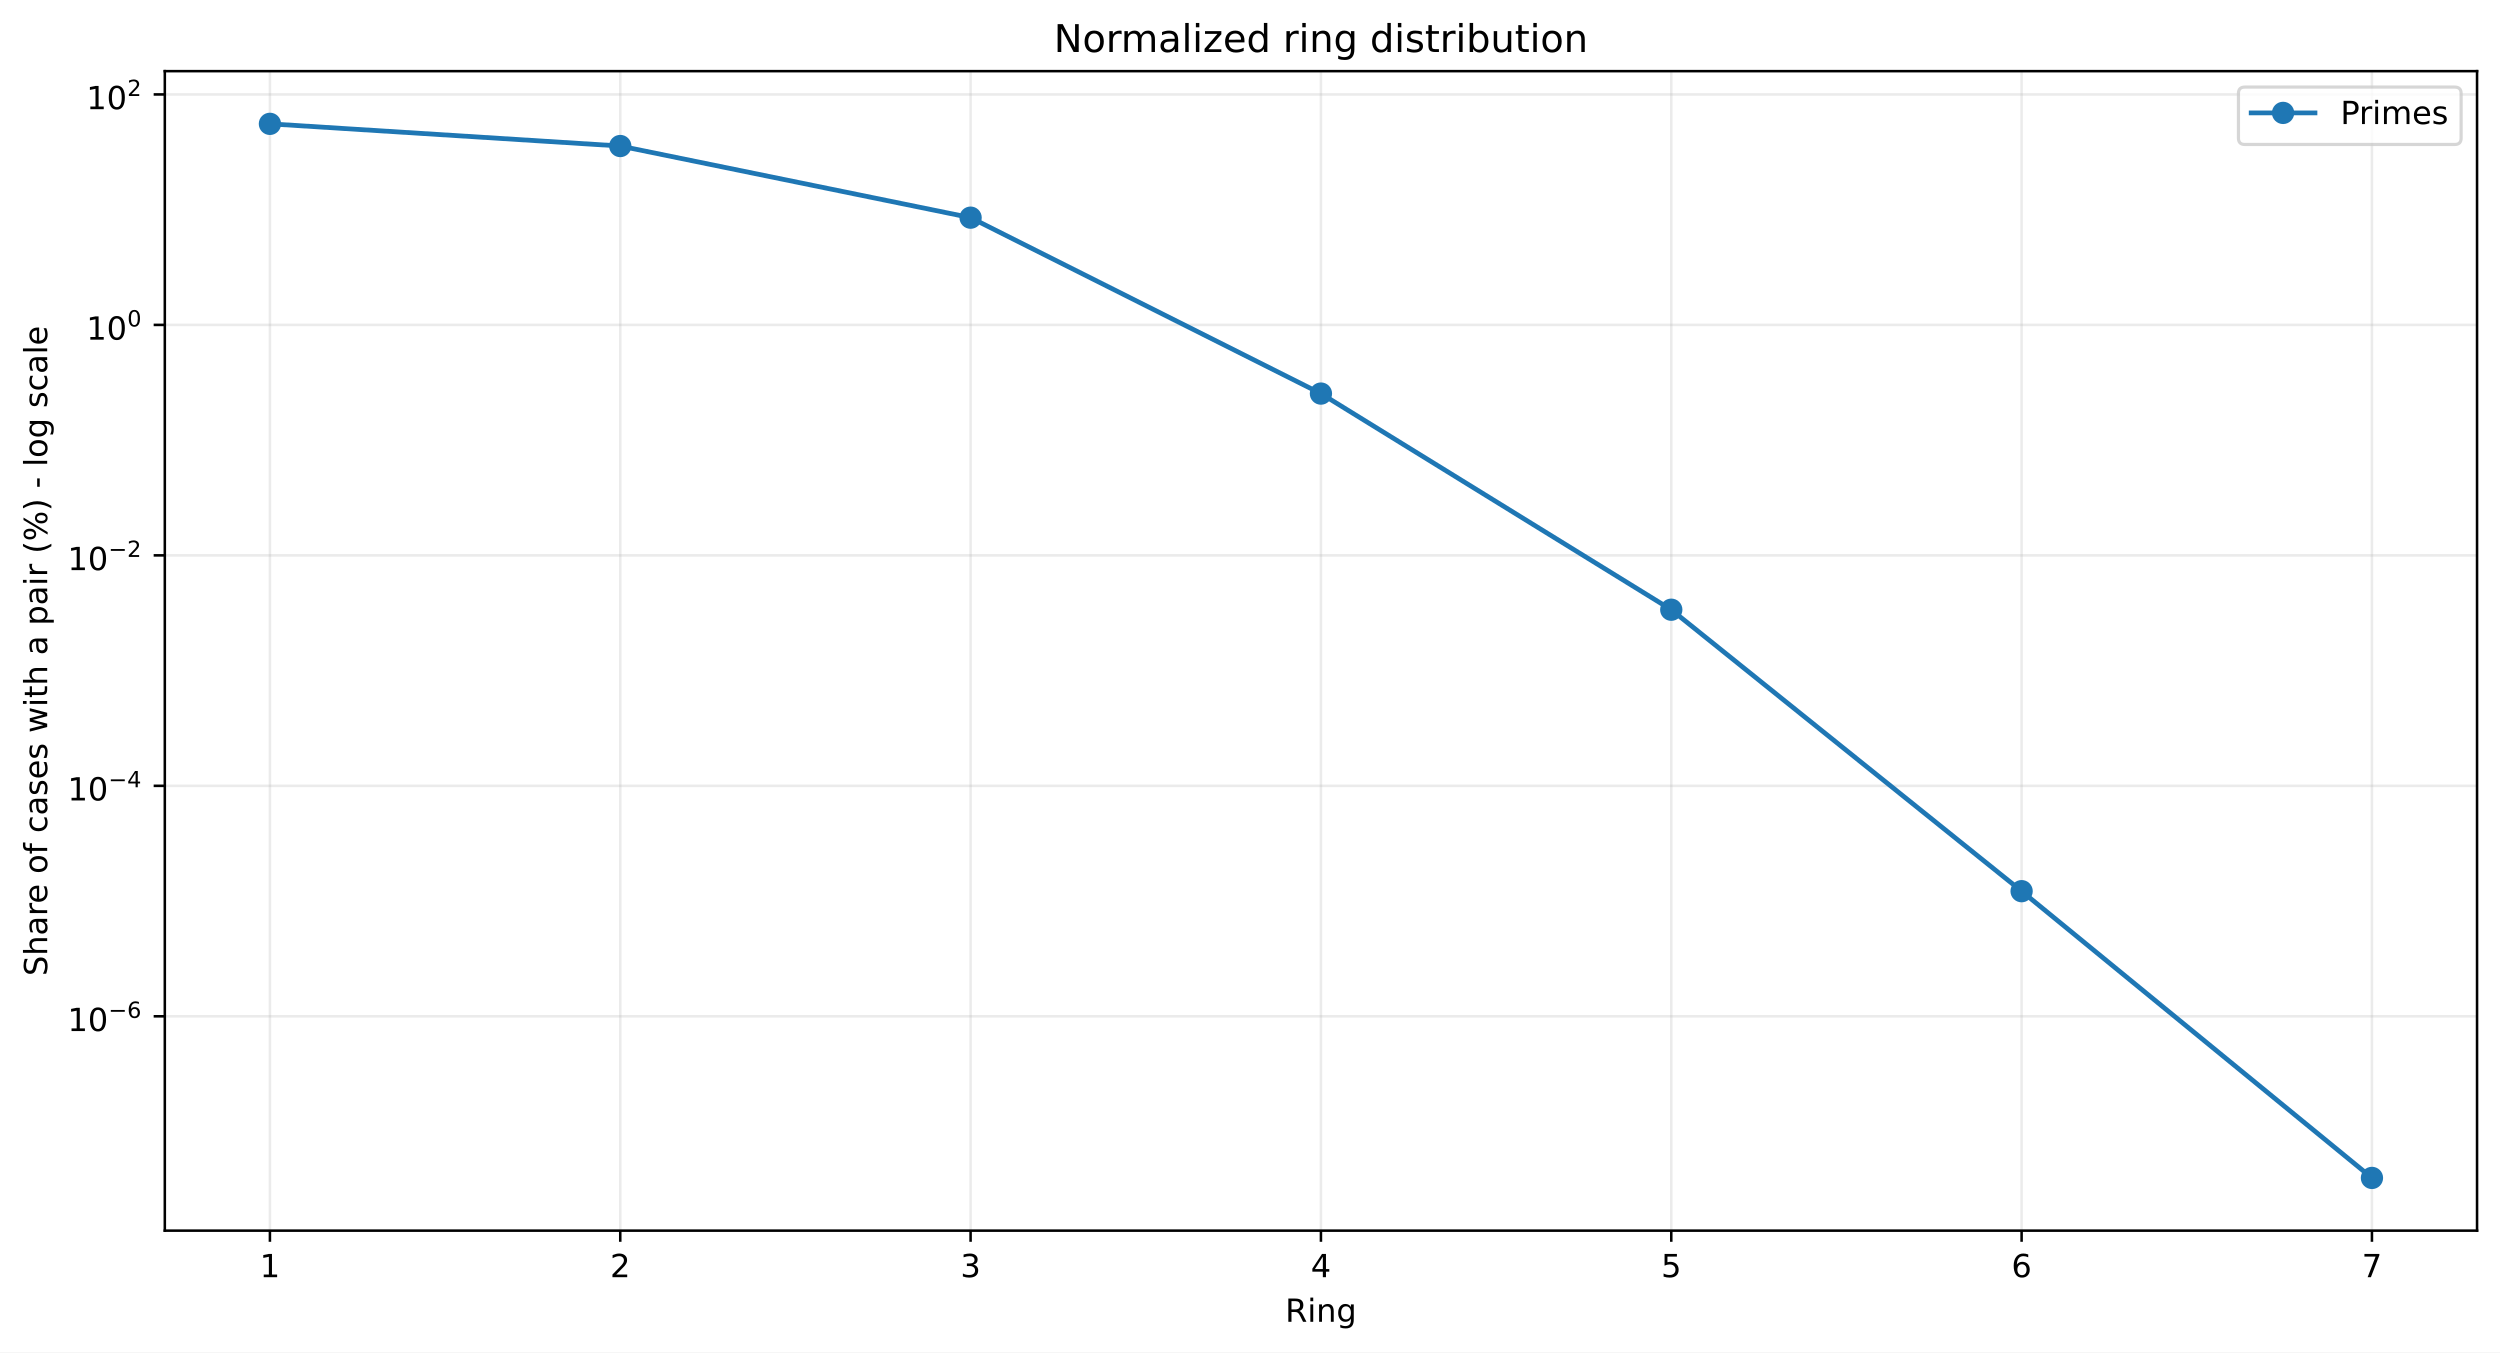
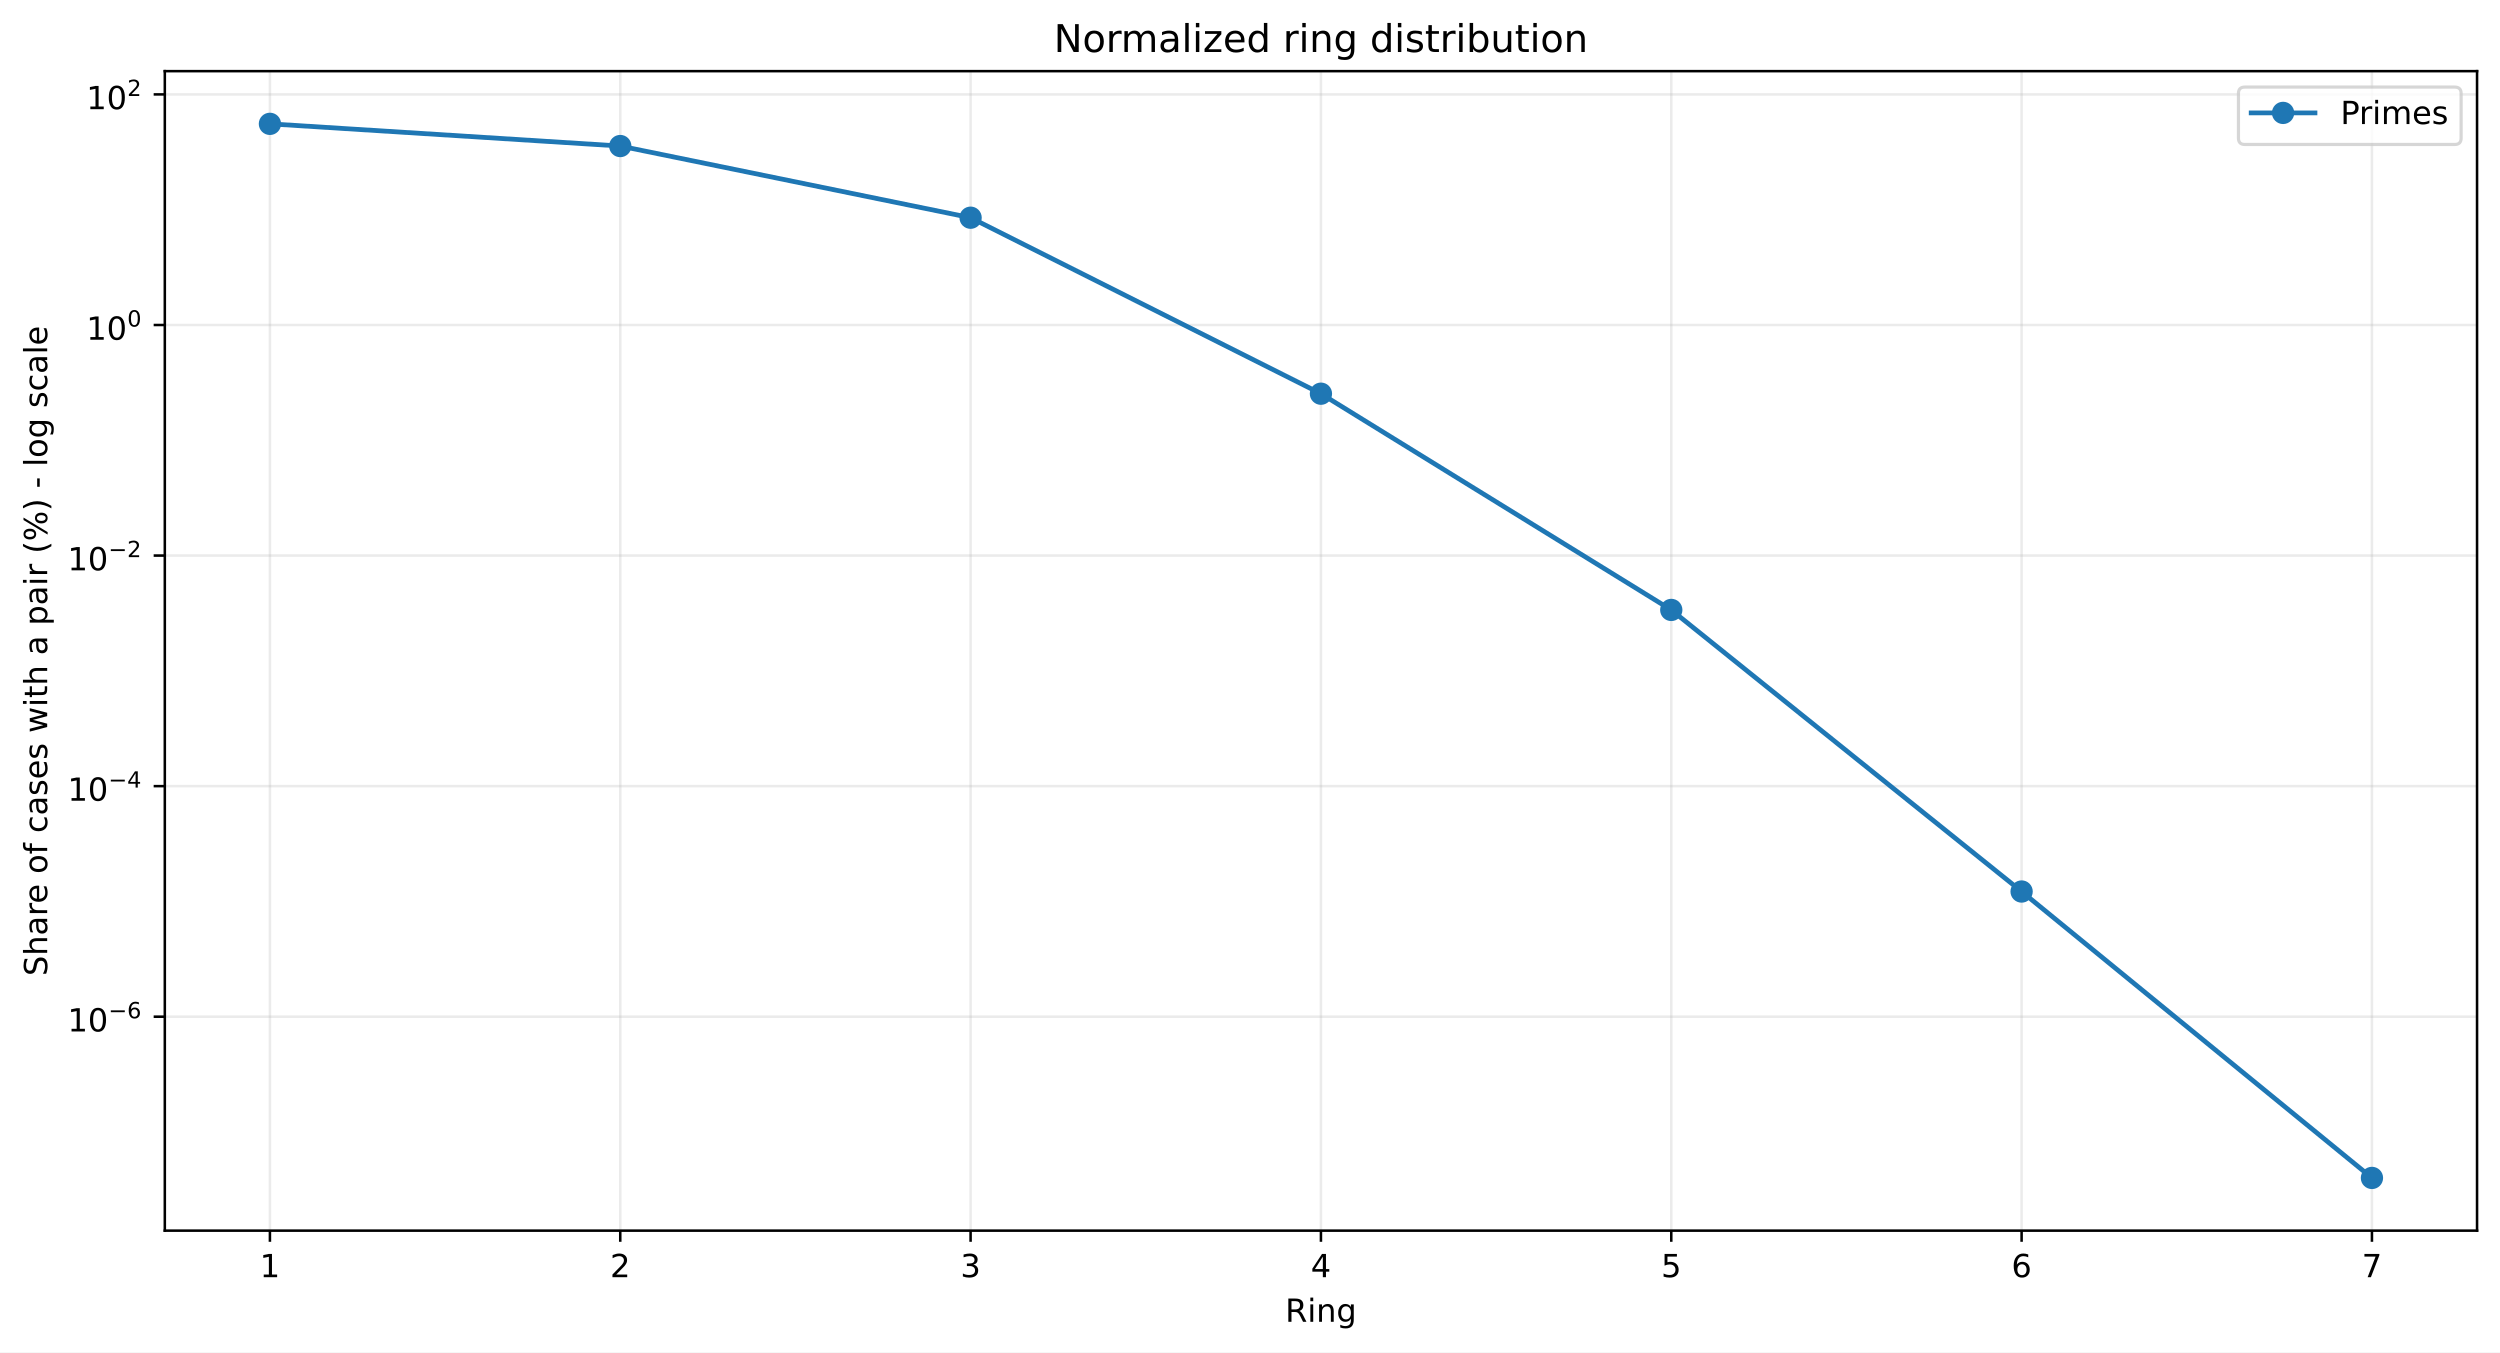
<svg xmlns="http://www.w3.org/2000/svg" xmlns:xlink="http://www.w3.org/1999/xlink" width="784.218pt" height="424.237pt" viewBox="0 0 784.218 424.237" version="1.1">
  <defs>
    <style type="text/css">*{stroke-linejoin: round; stroke-linecap: butt}</style>
  </defs>
  <g id="figure_1">
    <g id="patch_1">
      <path d="M 0 424.237  L 784.218 424.237  L 784.218 0  L 0 0  z " style="fill: #ffffff" />
    </g>
    <g id="axes_1">
      <g id="patch_2">
        <path d="M 51.701 386.036  L 777.018 386.036  L 777.018 22.318  L 51.701 22.318  z " style="fill: #ffffff" />
      </g>
      <g id="matplotlib.axis_1">
        <g id="xtick_1">
          <g id="line2d_1">
-             <path d="M 84.67 386.036  L 84.67 22.318  " clip-path="url(#p2c0db4cf74)" style="fill: none; stroke: #b0b0b0; stroke-opacity: 0.25; stroke-width: 0.8; stroke-linecap: square" />
+             <path d="M 84.67 386.036  L 84.67 22.318  " clip-path="url(#pa820f6646f)" style="fill: none; stroke: #b0b0b0; stroke-opacity: 0.25; stroke-width: 0.8; stroke-linecap: square" />
          </g>
          <g id="line2d_2">
            <defs>
-               <path id="m7368e8a759" d="M 0 0  L 0 3.5  " style="stroke: #000000; stroke-width: 0.8" />
+               <path id="m2841cfa982" d="M 0 0  L 0 3.5  " style="stroke: #000000; stroke-width: 0.8" />
            </defs>
            <g>
-               <use xlink:href="#m7368e8a759" x="84.67" y="386.036" style="stroke: #000000; stroke-width: 0.8" />
+               <use xlink:href="#m2841cfa982" x="84.67" y="386.036" style="stroke: #000000; stroke-width: 0.8" />
            </g>
          </g>
          <g id="text_1">
            <g transform="translate(81.48852 400.6334) scale(0.1 -0.1)">
              <defs>
                <path id="DejaVuSans-14" d="M 794 531  L 1825 531  L 1825 4091  L 703 3866  L 703 4441  L 1819 4666  L 2450 4666  L 2450 531  L 3481 531  L 3481 0  L 794 0  L 794 531  z " transform="scale(0.015625)" />
              </defs>
              <use xlink:href="#DejaVuSans-14" />
            </g>
          </g>
        </g>
        <g id="xtick_2">
          <g id="line2d_3">
-             <path d="M 194.566 386.036  L 194.566 22.318  " clip-path="url(#p2c0db4cf74)" style="fill: none; stroke: #b0b0b0; stroke-opacity: 0.25; stroke-width: 0.8; stroke-linecap: square" />
+             <path d="M 194.566 386.036  L 194.566 22.318  " clip-path="url(#pa820f6646f)" style="fill: none; stroke: #b0b0b0; stroke-opacity: 0.25; stroke-width: 0.8; stroke-linecap: square" />
          </g>
          <g id="line2d_4">
            <g>
-               <use xlink:href="#m7368e8a759" x="194.566" y="386.036" style="stroke: #000000; stroke-width: 0.8" />
+               <use xlink:href="#m2841cfa982" x="194.566" y="386.036" style="stroke: #000000; stroke-width: 0.8" />
            </g>
          </g>
          <g id="text_2">
            <g transform="translate(191.3851 400.6334) scale(0.1 -0.1)">
              <defs>
                <path id="DejaVuSans-15" d="M 1228 531  L 3431 531  L 3431 0  L 469 0  L 469 531  Q 828 903 1448 1529  Q 2069 2156 2228 2338  Q 2531 2678 2651 2914  Q 2772 3150 2772 3378  Q 2772 3750 2511 3984  Q 2250 4219 1831 4219  Q 1534 4219 1204 4116  Q 875 4013 500 3803  L 500 4441  Q 881 4594 1212 4672  Q 1544 4750 1819 4750  Q 2544 4750 2975 4387  Q 3406 4025 3406 3419  Q 3406 3131 3298 2873  Q 3191 2616 2906 2266  Q 2828 2175 2409 1742  Q 1991 1309 1228 531  z " transform="scale(0.015625)" />
              </defs>
              <use xlink:href="#DejaVuSans-15" />
            </g>
          </g>
        </g>
        <g id="xtick_3">
          <g id="line2d_5">
-             <path d="M 304.463 386.036  L 304.463 22.318  " clip-path="url(#p2c0db4cf74)" style="fill: none; stroke: #b0b0b0; stroke-opacity: 0.25; stroke-width: 0.8; stroke-linecap: square" />
+             <path d="M 304.463 386.036  L 304.463 22.318  " clip-path="url(#pa820f6646f)" style="fill: none; stroke: #b0b0b0; stroke-opacity: 0.25; stroke-width: 0.8; stroke-linecap: square" />
          </g>
          <g id="line2d_6">
            <g>
-               <use xlink:href="#m7368e8a759" x="304.463" y="386.036" style="stroke: #000000; stroke-width: 0.8" />
+               <use xlink:href="#m2841cfa982" x="304.463" y="386.036" style="stroke: #000000; stroke-width: 0.8" />
            </g>
          </g>
          <g id="text_3">
            <g transform="translate(301.2817 400.6334) scale(0.1 -0.1)">
              <defs>
                <path id="DejaVuSans-16" d="M 2597 2516  Q 3050 2419 3304 2112  Q 3559 1806 3559 1356  Q 3559 666 3084 287  Q 2609 -91 1734 -91  Q 1441 -91 1130 -33  Q 819 25 488 141  L 488 750  Q 750 597 1062 519  Q 1375 441 1716 441  Q 2309 441 2620 675  Q 2931 909 2931 1356  Q 2931 1769 2642 2001  Q 2353 2234 1838 2234  L 1294 2234  L 1294 2753  L 1863 2753  Q 2328 2753 2575 2939  Q 2822 3125 2822 3475  Q 2822 3834 2567 4026  Q 2313 4219 1838 4219  Q 1578 4219 1281 4162  Q 984 4106 628 3988  L 628 4550  Q 988 4650 1302 4700  Q 1616 4750 1894 4750  Q 2613 4750 3031 4423  Q 3450 4097 3450 3541  Q 3450 3153 3228 2886  Q 3006 2619 2597 2516  z " transform="scale(0.015625)" />
              </defs>
              <use xlink:href="#DejaVuSans-16" />
            </g>
          </g>
        </g>
        <g id="xtick_4">
          <g id="line2d_7">
-             <path d="M 414.36 386.036  L 414.36 22.318  " clip-path="url(#p2c0db4cf74)" style="fill: none; stroke: #b0b0b0; stroke-opacity: 0.25; stroke-width: 0.8; stroke-linecap: square" />
+             <path d="M 414.36 386.036  L 414.36 22.318  " clip-path="url(#pa820f6646f)" style="fill: none; stroke: #b0b0b0; stroke-opacity: 0.25; stroke-width: 0.8; stroke-linecap: square" />
          </g>
          <g id="line2d_8">
            <g>
-               <use xlink:href="#m7368e8a759" x="414.36" y="386.036" style="stroke: #000000; stroke-width: 0.8" />
+               <use xlink:href="#m2841cfa982" x="414.36" y="386.036" style="stroke: #000000; stroke-width: 0.8" />
            </g>
          </g>
          <g id="text_4">
            <g transform="translate(411.1784 400.6334) scale(0.1 -0.1)">
              <defs>
                <path id="DejaVuSans-17" d="M 2419 4116  L 825 1625  L 2419 1625  L 2419 4116  z M 2253 4666  L 3047 4666  L 3047 1625  L 3713 1625  L 3713 1100  L 3047 1100  L 3047 0  L 2419 0  L 2419 1100  L 313 1100  L 313 1709  L 2253 4666  z " transform="scale(0.015625)" />
              </defs>
              <use xlink:href="#DejaVuSans-17" />
            </g>
          </g>
        </g>
        <g id="xtick_5">
          <g id="line2d_9">
-             <path d="M 524.256 386.036  L 524.256 22.318  " clip-path="url(#p2c0db4cf74)" style="fill: none; stroke: #b0b0b0; stroke-opacity: 0.25; stroke-width: 0.8; stroke-linecap: square" />
+             <path d="M 524.256 386.036  L 524.256 22.318  " clip-path="url(#pa820f6646f)" style="fill: none; stroke: #b0b0b0; stroke-opacity: 0.25; stroke-width: 0.8; stroke-linecap: square" />
          </g>
          <g id="line2d_10">
            <g>
-               <use xlink:href="#m7368e8a759" x="524.256" y="386.036" style="stroke: #000000; stroke-width: 0.8" />
+               <use xlink:href="#m2841cfa982" x="524.256" y="386.036" style="stroke: #000000; stroke-width: 0.8" />
            </g>
          </g>
          <g id="text_5">
            <g transform="translate(521.075 400.6334) scale(0.1 -0.1)">
              <defs>
                <path id="DejaVuSans-18" d="M 691 4666  L 3169 4666  L 3169 4134  L 1269 4134  L 1269 2991  Q 1406 3038 1543 3061  Q 1681 3084 1819 3084  Q 2600 3084 3056 2656  Q 3513 2228 3513 1497  Q 3513 744 3044 326  Q 2575 -91 1722 -91  Q 1428 -91 1123 -41  Q 819 9 494 109  L 494 744  Q 775 591 1075 516  Q 1375 441 1709 441  Q 2250 441 2565 725  Q 2881 1009 2881 1497  Q 2881 1984 2565 2268  Q 2250 2553 1709 2553  Q 1456 2553 1204 2497  Q 953 2441 691 2322  L 691 4666  z " transform="scale(0.015625)" />
              </defs>
              <use xlink:href="#DejaVuSans-18" />
            </g>
          </g>
        </g>
        <g id="xtick_6">
          <g id="line2d_11">
-             <path d="M 634.153 386.036  L 634.153 22.318  " clip-path="url(#p2c0db4cf74)" style="fill: none; stroke: #b0b0b0; stroke-opacity: 0.25; stroke-width: 0.8; stroke-linecap: square" />
+             <path d="M 634.153 386.036  L 634.153 22.318  " clip-path="url(#pa820f6646f)" style="fill: none; stroke: #b0b0b0; stroke-opacity: 0.25; stroke-width: 0.8; stroke-linecap: square" />
          </g>
          <g id="line2d_12">
            <g>
-               <use xlink:href="#m7368e8a759" x="634.153" y="386.036" style="stroke: #000000; stroke-width: 0.8" />
+               <use xlink:href="#m2841cfa982" x="634.153" y="386.036" style="stroke: #000000; stroke-width: 0.8" />
            </g>
          </g>
          <g id="text_6">
            <g transform="translate(630.9716 400.6334) scale(0.1 -0.1)">
              <defs>
                <path id="DejaVuSans-19" d="M 2113 2584  Q 1688 2584 1439 2293  Q 1191 2003 1191 1497  Q 1191 994 1439 701  Q 1688 409 2113 409  Q 2538 409 2786 701  Q 3034 994 3034 1497  Q 3034 2003 2786 2293  Q 2538 2584 2113 2584  z M 3366 4563  L 3366 3988  Q 3128 4100 2886 4159  Q 2644 4219 2406 4219  Q 1781 4219 1451 3797  Q 1122 3375 1075 2522  Q 1259 2794 1537 2939  Q 1816 3084 2150 3084  Q 2853 3084 3261 2657  Q 3669 2231 3669 1497  Q 3669 778 3244 343  Q 2819 -91 2113 -91  Q 1303 -91 875 529  Q 447 1150 447 2328  Q 447 3434 972 4092  Q 1497 4750 2381 4750  Q 2619 4750 2861 4703  Q 3103 4656 3366 4563  z " transform="scale(0.015625)" />
              </defs>
              <use xlink:href="#DejaVuSans-19" />
            </g>
          </g>
        </g>
        <g id="xtick_7">
          <g id="line2d_13">
-             <path d="M 744.049 386.036  L 744.049 22.318  " clip-path="url(#p2c0db4cf74)" style="fill: none; stroke: #b0b0b0; stroke-opacity: 0.25; stroke-width: 0.8; stroke-linecap: square" />
+             <path d="M 744.049 386.036  L 744.049 22.318  " clip-path="url(#pa820f6646f)" style="fill: none; stroke: #b0b0b0; stroke-opacity: 0.25; stroke-width: 0.8; stroke-linecap: square" />
          </g>
          <g id="line2d_14">
            <g>
-               <use xlink:href="#m7368e8a759" x="744.049" y="386.036" style="stroke: #000000; stroke-width: 0.8" />
+               <use xlink:href="#m2841cfa982" x="744.049" y="386.036" style="stroke: #000000; stroke-width: 0.8" />
            </g>
          </g>
          <g id="text_7">
            <g transform="translate(740.8682 400.6334) scale(0.1 -0.1)">
              <defs>
                <path id="DejaVuSans-1a" d="M 525 4666  L 3525 4666  L 3525 4397  L 1831 0  L 1172 0  L 2766 4134  L 525 4134  L 525 4666  z " transform="scale(0.015625)" />
              </defs>
              <use xlink:href="#DejaVuSans-1a" />
            </g>
          </g>
        </g>
        <g id="text_8">
          <g transform="translate(403.1534 414.6342) scale(0.1 -0.1)">
            <defs>
              <path id="DejaVuSans-35" d="M 2841 2188  Q 3044 2119 3236 1894  Q 3428 1669 3622 1275  L 4263 0  L 3584 0  L 2988 1197  Q 2756 1666 2539 1819  Q 2322 1972 1947 1972  L 1259 1972  L 1259 0  L 628 0  L 628 4666  L 2053 4666  Q 2853 4666 3247 4331  Q 3641 3997 3641 3322  Q 3641 2881 3436 2590  Q 3231 2300 2841 2188  z M 1259 4147  L 1259 2491  L 2053 2491  Q 2509 2491 2742 2702  Q 2975 2913 2975 3322  Q 2975 3731 2742 3939  Q 2509 4147 2053 4147  L 1259 4147  z " transform="scale(0.015625)" />
              <path id="DejaVuSans-4c" d="M 603 3500  L 1178 3500  L 1178 0  L 603 0  L 603 3500  z M 603 4863  L 1178 4863  L 1178 4134  L 603 4134  L 603 4863  z " transform="scale(0.015625)" />
              <path id="DejaVuSans-51" d="M 3513 2113  L 3513 0  L 2938 0  L 2938 2094  Q 2938 2591 2744 2837  Q 2550 3084 2163 3084  Q 1697 3084 1428 2787  Q 1159 2491 1159 1978  L 1159 0  L 581 0  L 581 3500  L 1159 3500  L 1159 2956  Q 1366 3272 1645 3428  Q 1925 3584 2291 3584  Q 2894 3584 3203 3211  Q 3513 2838 3513 2113  z " transform="scale(0.015625)" />
              <path id="DejaVuSans-4a" d="M 2906 1791  Q 2906 2416 2648 2759  Q 2391 3103 1925 3103  Q 1463 3103 1205 2759  Q 947 2416 947 1791  Q 947 1169 1205 825  Q 1463 481 1925 481  Q 2391 481 2648 825  Q 2906 1169 2906 1791  z M 3481 434  Q 3481 -459 3084 -895  Q 2688 -1331 1869 -1331  Q 1566 -1331 1297 -1286  Q 1028 -1241 775 -1147  L 775 -588  Q 1028 -725 1275 -790  Q 1522 -856 1778 -856  Q 2344 -856 2625 -561  Q 2906 -266 2906 331  L 2906 616  Q 2728 306 2450 153  Q 2172 0 1784 0  Q 1141 0 747 490  Q 353 981 353 1791  Q 353 2603 747 3093  Q 1141 3584 1784 3584  Q 2172 3584 2450 3431  Q 2728 3278 2906 2969  L 2906 3500  L 3481 3500  L 3481 434  z " transform="scale(0.015625)" />
            </defs>
            <use xlink:href="#DejaVuSans-35" />
            <use xlink:href="#DejaVuSans-4c" transform="translate(69.48438 0)" />
            <use xlink:href="#DejaVuSans-51" transform="translate(97.26562 0)" />
            <use xlink:href="#DejaVuSans-4a" transform="translate(160.6406 0)" />
          </g>
        </g>
      </g>
      <g id="matplotlib.axis_2">
        <g id="ytick_1">
          <g id="line2d_15">
-             <path d="M 51.701 318.799  L 777.018 318.799  " clip-path="url(#p2c0db4cf74)" style="fill: none; stroke: #b0b0b0; stroke-opacity: 0.25; stroke-width: 0.8; stroke-linecap: square" />
+             <path d="M 51.701 318.926  L 777.018 318.926  " clip-path="url(#pa820f6646f)" style="fill: none; stroke: #b0b0b0; stroke-opacity: 0.25; stroke-width: 0.8; stroke-linecap: square" />
          </g>
          <g id="line2d_16">
            <defs>
-               <path id="ma66fded5fe" d="M 0 0  L -3.5 0  " style="stroke: #000000; stroke-width: 0.8" />
+               <path id="m95832d5ca7" d="M 0 0  L -3.5 0  " style="stroke: #000000; stroke-width: 0.8" />
            </defs>
            <g>
-               <use xlink:href="#ma66fded5fe" x="51.701" y="318.799" style="stroke: #000000; stroke-width: 0.8" />
+               <use xlink:href="#m95832d5ca7" x="51.701" y="318.926" style="stroke: #000000; stroke-width: 0.8" />
            </g>
          </g>
          <g id="text_9">
-             <g transform="translate(21.20078 323.4988) scale(0.1 -0.1)">
+             <g transform="translate(21.20078 323.6258) scale(0.1 -0.1)">
              <defs>
                <path id="DejaVuSans-13" d="M 2034 4250  Q 1547 4250 1301 3770  Q 1056 3291 1056 2328  Q 1056 1369 1301 889  Q 1547 409 2034 409  Q 2525 409 2770 889  Q 3016 1369 3016 2328  Q 3016 3291 2770 3770  Q 2525 4250 2034 4250  z M 2034 4750  Q 2819 4750 3233 4129  Q 3647 3509 3647 2328  Q 3647 1150 3233 529  Q 2819 -91 2034 -91  Q 1250 -91 836 529  Q 422 1150 422 2328  Q 422 3509 836 4129  Q 1250 4750 2034 4750  z " transform="scale(0.015625)" />
                <path id="DejaVuSans-c9c" d="M 678 2272  L 4684 2272  L 4684 1741  L 678 1741  L 678 2272  z " transform="scale(0.015625)" />
              </defs>
              <use xlink:href="#DejaVuSans-14" transform="translate(0 0.746875)" />
              <use xlink:href="#DejaVuSans-13" transform="translate(63.62305 0.746875)" />
              <use xlink:href="#DejaVuSans-c9c" transform="translate(128.2031 42.04688) scale(0.7)" />
              <use xlink:href="#DejaVuSans-19" transform="translate(186.8555 42.04688) scale(0.7)" />
            </g>
          </g>
        </g>
        <g id="ytick_2">
          <g id="line2d_17">
-             <path d="M 51.701 246.505  L 777.018 246.505  " clip-path="url(#p2c0db4cf74)" style="fill: none; stroke: #b0b0b0; stroke-opacity: 0.25; stroke-width: 0.8; stroke-linecap: square" />
+             <path d="M 51.701 246.599  L 777.018 246.599  " clip-path="url(#pa820f6646f)" style="fill: none; stroke: #b0b0b0; stroke-opacity: 0.25; stroke-width: 0.8; stroke-linecap: square" />
          </g>
          <g id="line2d_18">
            <g>
-               <use xlink:href="#ma66fded5fe" x="51.701" y="246.505" style="stroke: #000000; stroke-width: 0.8" />
+               <use xlink:href="#m95832d5ca7" x="51.701" y="246.599" style="stroke: #000000; stroke-width: 0.8" />
            </g>
          </g>
          <g id="text_10">
-             <g transform="translate(21.20078 251.155) scale(0.1 -0.1)">
+             <g transform="translate(21.20078 251.2492) scale(0.1 -0.1)">
              <use xlink:href="#DejaVuSans-14" transform="translate(0 0.665625)" />
              <use xlink:href="#DejaVuSans-13" transform="translate(63.62305 0.665625)" />
              <use xlink:href="#DejaVuSans-c9c" transform="translate(128.2031 41.96563) scale(0.7)" />
              <use xlink:href="#DejaVuSans-17" transform="translate(186.8555 41.96563) scale(0.7)" />
            </g>
          </g>
        </g>
        <g id="ytick_3">
          <g id="line2d_19">
-             <path d="M 51.701 174.211  L 777.018 174.211  " clip-path="url(#p2c0db4cf74)" style="fill: none; stroke: #b0b0b0; stroke-opacity: 0.25; stroke-width: 0.8; stroke-linecap: square" />
+             <path d="M 51.701 174.273  L 777.018 174.273  " clip-path="url(#pa820f6646f)" style="fill: none; stroke: #b0b0b0; stroke-opacity: 0.25; stroke-width: 0.8; stroke-linecap: square" />
          </g>
          <g id="line2d_20">
            <g>
-               <use xlink:href="#ma66fded5fe" x="51.701" y="174.211" style="stroke: #000000; stroke-width: 0.8" />
+               <use xlink:href="#m95832d5ca7" x="51.701" y="174.273" style="stroke: #000000; stroke-width: 0.8" />
            </g>
          </g>
          <g id="text_11">
-             <g transform="translate(21.20078 178.9111) scale(0.1 -0.1)">
+             <g transform="translate(21.20078 178.9725) scale(0.1 -0.1)">
              <use xlink:href="#DejaVuSans-14" transform="translate(0 0.746875)" />
              <use xlink:href="#DejaVuSans-13" transform="translate(63.62305 0.746875)" />
              <use xlink:href="#DejaVuSans-c9c" transform="translate(128.2031 42.04688) scale(0.7)" />
              <use xlink:href="#DejaVuSans-15" transform="translate(186.8555 42.04688) scale(0.7)" />
            </g>
          </g>
        </g>
        <g id="ytick_4">
          <g id="line2d_21">
-             <path d="M 51.701 101.917  L 777.018 101.917  " clip-path="url(#p2c0db4cf74)" style="fill: none; stroke: #b0b0b0; stroke-opacity: 0.25; stroke-width: 0.8; stroke-linecap: square" />
+             <path d="M 51.701 101.946  L 777.018 101.946  " clip-path="url(#pa820f6646f)" style="fill: none; stroke: #b0b0b0; stroke-opacity: 0.25; stroke-width: 0.8; stroke-linecap: square" />
          </g>
          <g id="line2d_22">
            <g>
-               <use xlink:href="#ma66fded5fe" x="51.701" y="101.917" style="stroke: #000000; stroke-width: 0.8" />
+               <use xlink:href="#m95832d5ca7" x="51.701" y="101.946" style="stroke: #000000; stroke-width: 0.8" />
            </g>
          </g>
          <g id="text_12">
-             <g transform="translate(27.10078 106.6173) scale(0.1 -0.1)">
+             <g transform="translate(27.10078 106.6459) scale(0.1 -0.1)">
              <use xlink:href="#DejaVuSans-14" transform="translate(0 0.746875)" />
              <use xlink:href="#DejaVuSans-13" transform="translate(63.62305 0.746875)" />
              <use xlink:href="#DejaVuSans-13" transform="translate(128.2031 42.04688) scale(0.7)" />
            </g>
          </g>
        </g>
        <g id="ytick_5">
          <g id="line2d_23">
-             <path d="M 51.701 29.623  L 777.018 29.623  " clip-path="url(#p2c0db4cf74)" style="fill: none; stroke: #b0b0b0; stroke-opacity: 0.25; stroke-width: 0.8; stroke-linecap: square" />
+             <path d="M 51.701 29.619  L 777.018 29.619  " clip-path="url(#pa820f6646f)" style="fill: none; stroke: #b0b0b0; stroke-opacity: 0.25; stroke-width: 0.8; stroke-linecap: square" />
          </g>
          <g id="line2d_24">
            <g>
-               <use xlink:href="#ma66fded5fe" x="51.701" y="29.623" style="stroke: #000000; stroke-width: 0.8" />
+               <use xlink:href="#m95832d5ca7" x="51.701" y="29.619" style="stroke: #000000; stroke-width: 0.8" />
            </g>
          </g>
          <g id="text_13">
-             <g transform="translate(27.10078 34.32343) scale(0.1 -0.1)">
+             <g transform="translate(27.10078 34.31925) scale(0.1 -0.1)">
              <use xlink:href="#DejaVuSans-14" transform="translate(0 0.746875)" />
              <use xlink:href="#DejaVuSans-13" transform="translate(63.62305 0.746875)" />
              <use xlink:href="#DejaVuSans-15" transform="translate(128.2031 42.04688) scale(0.7)" />
            </g>
          </g>
        </g>
        <g id="text_14">
          <g transform="translate(14.79844 306.1426) rotate(-90) scale(0.1 -0.1)">
            <defs>
              <path id="DejaVuSans-36" d="M 3425 4513  L 3425 3897  Q 3066 4069 2747 4153  Q 2428 4238 2131 4238  Q 1616 4238 1336 4038  Q 1056 3838 1056 3469  Q 1056 3159 1242 3001  Q 1428 2844 1947 2747  L 2328 2669  Q 3034 2534 3370 2195  Q 3706 1856 3706 1288  Q 3706 609 3251 259  Q 2797 -91 1919 -91  Q 1588 -91 1214 -16  Q 841 59 441 206  L 441 856  Q 825 641 1194 531  Q 1563 422 1919 422  Q 2459 422 2753 634  Q 3047 847 3047 1241  Q 3047 1584 2836 1778  Q 2625 1972 2144 2069  L 1759 2144  Q 1053 2284 737 2584  Q 422 2884 422 3419  Q 422 4038 858 4394  Q 1294 4750 2059 4750  Q 2388 4750 2728 4690  Q 3069 4631 3425 4513  z " transform="scale(0.015625)" />
              <path id="DejaVuSans-4b" d="M 3513 2113  L 3513 0  L 2938 0  L 2938 2094  Q 2938 2591 2744 2837  Q 2550 3084 2163 3084  Q 1697 3084 1428 2787  Q 1159 2491 1159 1978  L 1159 0  L 581 0  L 581 4863  L 1159 4863  L 1159 2956  Q 1366 3272 1645 3428  Q 1925 3584 2291 3584  Q 2894 3584 3203 3211  Q 3513 2838 3513 2113  z " transform="scale(0.015625)" />
              <path id="DejaVuSans-44" d="M 2194 1759  Q 1497 1759 1228 1600  Q 959 1441 959 1056  Q 959 750 1161 570  Q 1363 391 1709 391  Q 2188 391 2477 730  Q 2766 1069 2766 1631  L 2766 1759  L 2194 1759  z M 3341 1997  L 3341 0  L 2766 0  L 2766 531  Q 2569 213 2275 61  Q 1981 -91 1556 -91  Q 1019 -91 701 211  Q 384 513 384 1019  Q 384 1609 779 1909  Q 1175 2209 1959 2209  L 2766 2209  L 2766 2266  Q 2766 2663 2505 2880  Q 2244 3097 1772 3097  Q 1472 3097 1187 3025  Q 903 2953 641 2809  L 641 3341  Q 956 3463 1253 3523  Q 1550 3584 1831 3584  Q 2591 3584 2966 3190  Q 3341 2797 3341 1997  z " transform="scale(0.015625)" />
              <path id="DejaVuSans-55" d="M 2631 2963  Q 2534 3019 2420 3045  Q 2306 3072 2169 3072  Q 1681 3072 1420 2755  Q 1159 2438 1159 1844  L 1159 0  L 581 0  L 581 3500  L 1159 3500  L 1159 2956  Q 1341 3275 1631 3429  Q 1922 3584 2338 3584  Q 2397 3584 2469 3576  Q 2541 3569 2628 3553  L 2631 2963  z " transform="scale(0.015625)" />
              <path id="DejaVuSans-48" d="M 3597 1894  L 3597 1613  L 953 1613  Q 991 1019 1311 708  Q 1631 397 2203 397  Q 2534 397 2845 478  Q 3156 559 3463 722  L 3463 178  Q 3153 47 2828 -22  Q 2503 -91 2169 -91  Q 1331 -91 842 396  Q 353 884 353 1716  Q 353 2575 817 3079  Q 1281 3584 2069 3584  Q 2775 3584 3186 3129  Q 3597 2675 3597 1894  z M 3022 2063  Q 3016 2534 2758 2815  Q 2500 3097 2075 3097  Q 1594 3097 1305 2825  Q 1016 2553 972 2059  L 3022 2063  z " transform="scale(0.015625)" />
              <path id="DejaVuSans-3" transform="scale(0.015625)" />
              <path id="DejaVuSans-52" d="M 1959 3097  Q 1497 3097 1228 2736  Q 959 2375 959 1747  Q 959 1119 1226 758  Q 1494 397 1959 397  Q 2419 397 2687 759  Q 2956 1122 2956 1747  Q 2956 2369 2687 2733  Q 2419 3097 1959 3097  z M 1959 3584  Q 2709 3584 3137 3096  Q 3566 2609 3566 1747  Q 3566 888 3137 398  Q 2709 -91 1959 -91  Q 1206 -91 779 398  Q 353 888 353 1747  Q 353 2609 779 3096  Q 1206 3584 1959 3584  z " transform="scale(0.015625)" />
              <path id="DejaVuSans-49" d="M 2375 4863  L 2375 4384  L 1825 4384  Q 1516 4384 1395 4259  Q 1275 4134 1275 3809  L 1275 3500  L 2222 3500  L 2222 3053  L 1275 3053  L 1275 0  L 697 0  L 697 3053  L 147 3053  L 147 3500  L 697 3500  L 697 3744  Q 697 4328 969 4595  Q 1241 4863 1831 4863  L 2375 4863  z " transform="scale(0.015625)" />
              <path id="DejaVuSans-46" d="M 3122 3366  L 3122 2828  Q 2878 2963 2633 3030  Q 2388 3097 2138 3097  Q 1578 3097 1268 2742  Q 959 2388 959 1747  Q 959 1106 1268 751  Q 1578 397 2138 397  Q 2388 397 2633 464  Q 2878 531 3122 666  L 3122 134  Q 2881 22 2623 -34  Q 2366 -91 2075 -91  Q 1284 -91 818 406  Q 353 903 353 1747  Q 353 2603 823 3093  Q 1294 3584 2113 3584  Q 2378 3584 2631 3529  Q 2884 3475 3122 3366  z " transform="scale(0.015625)" />
              <path id="DejaVuSans-56" d="M 2834 3397  L 2834 2853  Q 2591 2978 2328 3040  Q 2066 3103 1784 3103  Q 1356 3103 1142 2972  Q 928 2841 928 2578  Q 928 2378 1081 2264  Q 1234 2150 1697 2047  L 1894 2003  Q 2506 1872 2764 1633  Q 3022 1394 3022 966  Q 3022 478 2636 193  Q 2250 -91 1575 -91  Q 1294 -91 989 -36  Q 684 19 347 128  L 347 722  Q 666 556 975 473  Q 1284 391 1588 391  Q 1994 391 2212 530  Q 2431 669 2431 922  Q 2431 1156 2273 1281  Q 2116 1406 1581 1522  L 1381 1569  Q 847 1681 609 1914  Q 372 2147 372 2553  Q 372 3047 722 3315  Q 1072 3584 1716 3584  Q 2034 3584 2315 3537  Q 2597 3491 2834 3397  z " transform="scale(0.015625)" />
              <path id="DejaVuSans-5a" d="M 269 3500  L 844 3500  L 1563 769  L 2278 3500  L 2956 3500  L 3675 769  L 4391 3500  L 4966 3500  L 4050 0  L 3372 0  L 2619 2869  L 1863 0  L 1184 0  L 269 3500  z " transform="scale(0.015625)" />
              <path id="DejaVuSans-57" d="M 1172 4494  L 1172 3500  L 2356 3500  L 2356 3053  L 1172 3053  L 1172 1153  Q 1172 725 1289 603  Q 1406 481 1766 481  L 2356 481  L 2356 0  L 1766 0  Q 1100 0 847 248  Q 594 497 594 1153  L 594 3053  L 172 3053  L 172 3500  L 594 3500  L 594 4494  L 1172 4494  z " transform="scale(0.015625)" />
              <path id="DejaVuSans-53" d="M 1159 525  L 1159 -1331  L 581 -1331  L 581 3500  L 1159 3500  L 1159 2969  Q 1341 3281 1617 3432  Q 1894 3584 2278 3584  Q 2916 3584 3314 3078  Q 3713 2572 3713 1747  Q 3713 922 3314 415  Q 2916 -91 2278 -91  Q 1894 -91 1617 61  Q 1341 213 1159 525  z M 3116 1747  Q 3116 2381 2855 2742  Q 2594 3103 2138 3103  Q 1681 3103 1420 2742  Q 1159 2381 1159 1747  Q 1159 1113 1420 752  Q 1681 391 2138 391  Q 2594 391 2855 752  Q 3116 1113 3116 1747  z " transform="scale(0.015625)" />
              <path id="DejaVuSans-b" d="M 1984 4856  Q 1566 4138 1362 3434  Q 1159 2731 1159 2009  Q 1159 1288 1364 580  Q 1569 -128 1984 -844  L 1484 -844  Q 1016 -109 783 600  Q 550 1309 550 2009  Q 550 2706 781 3412  Q 1013 4119 1484 4856  L 1984 4856  z " transform="scale(0.015625)" />
              <path id="DejaVuSans-8" d="M 4653 2053  Q 4381 2053 4226 1822  Q 4072 1591 4072 1178  Q 4072 772 4226 539  Q 4381 306 4653 306  Q 4919 306 5073 539  Q 5228 772 5228 1178  Q 5228 1588 5073 1820  Q 4919 2053 4653 2053  z M 4653 2450  Q 5147 2450 5437 2106  Q 5728 1763 5728 1178  Q 5728 594 5436 251  Q 5144 -91 4653 -91  Q 4153 -91 3862 251  Q 3572 594 3572 1178  Q 3572 1766 3864 2108  Q 4156 2450 4653 2450  z M 1428 4353  Q 1159 4353 1004 4120  Q 850 3888 850 3481  Q 850 3069 1003 2837  Q 1156 2606 1428 2606  Q 1700 2606 1854 2837  Q 2009 3069 2009 3481  Q 2009 3884 1853 4118  Q 1697 4353 1428 4353  z M 4250 4750  L 4750 4750  L 1831 -91  L 1331 -91  L 4250 4750  z M 1428 4750  Q 1922 4750 2215 4408  Q 2509 4066 2509 3481  Q 2509 2891 2217 2550  Q 1925 2209 1428 2209  Q 931 2209 642 2551  Q 353 2894 353 3481  Q 353 4063 643 4406  Q 934 4750 1428 4750  z " transform="scale(0.015625)" />
              <path id="DejaVuSans-c" d="M 513 4856  L 1013 4856  Q 1481 4119 1714 3412  Q 1947 2706 1947 2009  Q 1947 1309 1714 600  Q 1481 -109 1013 -844  L 513 -844  Q 928 -128 1133 580  Q 1338 1288 1338 2009  Q 1338 2731 1133 3434  Q 928 4138 513 4856  z " transform="scale(0.015625)" />
              <path id="DejaVuSans-10" d="M 313 2009  L 1997 2009  L 1997 1497  L 313 1497  L 313 2009  z " transform="scale(0.015625)" />
              <path id="DejaVuSans-4f" d="M 603 4863  L 1178 4863  L 1178 0  L 603 0  L 603 4863  z " transform="scale(0.015625)" />
            </defs>
            <use xlink:href="#DejaVuSans-36" />
            <use xlink:href="#DejaVuSans-4b" transform="translate(63.48438 0)" />
            <use xlink:href="#DejaVuSans-44" transform="translate(126.8594 0)" />
            <use xlink:href="#DejaVuSans-55" transform="translate(188.1406 0)" />
            <use xlink:href="#DejaVuSans-48" transform="translate(227.0469 0)" />
            <use xlink:href="#DejaVuSans-3" transform="translate(288.5781 0)" />
            <use xlink:href="#DejaVuSans-52" transform="translate(320.3594 0)" />
            <use xlink:href="#DejaVuSans-49" transform="translate(381.5469 0)" />
            <use xlink:href="#DejaVuSans-3" transform="translate(416.75 0)" />
            <use xlink:href="#DejaVuSans-46" transform="translate(448.5312 0)" />
            <use xlink:href="#DejaVuSans-44" transform="translate(503.5156 0)" />
            <use xlink:href="#DejaVuSans-56" transform="translate(564.7969 0)" />
            <use xlink:href="#DejaVuSans-48" transform="translate(616.8906 0)" />
            <use xlink:href="#DejaVuSans-56" transform="translate(678.4219 0)" />
            <use xlink:href="#DejaVuSans-3" transform="translate(730.5156 0)" />
            <use xlink:href="#DejaVuSans-5a" transform="translate(762.2969 0)" />
            <use xlink:href="#DejaVuSans-4c" transform="translate(844.0781 0)" />
            <use xlink:href="#DejaVuSans-57" transform="translate(871.8594 0)" />
            <use xlink:href="#DejaVuSans-4b" transform="translate(911.0625 0)" />
            <use xlink:href="#DejaVuSans-3" transform="translate(974.4375 0)" />
            <use xlink:href="#DejaVuSans-44" transform="translate(1006.219 0)" />
            <use xlink:href="#DejaVuSans-3" transform="translate(1067.5 0)" />
            <use xlink:href="#DejaVuSans-53" transform="translate(1099.281 0)" />
            <use xlink:href="#DejaVuSans-44" transform="translate(1162.766 0)" />
            <use xlink:href="#DejaVuSans-4c" transform="translate(1224.047 0)" />
            <use xlink:href="#DejaVuSans-55" transform="translate(1251.828 0)" />
            <use xlink:href="#DejaVuSans-3" transform="translate(1292.938 0)" />
            <use xlink:href="#DejaVuSans-b" transform="translate(1324.719 0)" />
            <use xlink:href="#DejaVuSans-8" transform="translate(1363.734 0)" />
            <use xlink:href="#DejaVuSans-c" transform="translate(1458.75 0)" />
            <use xlink:href="#DejaVuSans-3" transform="translate(1497.766 0)" />
            <use xlink:href="#DejaVuSans-10" transform="translate(1529.547 0)" />
            <use xlink:href="#DejaVuSans-3" transform="translate(1565.625 0)" />
            <use xlink:href="#DejaVuSans-4f" transform="translate(1597.406 0)" />
            <use xlink:href="#DejaVuSans-52" transform="translate(1625.188 0)" />
            <use xlink:href="#DejaVuSans-4a" transform="translate(1686.375 0)" />
            <use xlink:href="#DejaVuSans-3" transform="translate(1749.859 0)" />
            <use xlink:href="#DejaVuSans-56" transform="translate(1781.641 0)" />
            <use xlink:href="#DejaVuSans-46" transform="translate(1833.734 0)" />
            <use xlink:href="#DejaVuSans-44" transform="translate(1888.719 0)" />
            <use xlink:href="#DejaVuSans-4f" transform="translate(1950 0)" />
            <use xlink:href="#DejaVuSans-48" transform="translate(1977.781 0)" />
          </g>
        </g>
      </g>
      <g id="line2d_25">
-         <path d="M 84.67 38.851  L 194.566 45.808  L 304.463 68.281  L 414.36 123.461  L 524.256 191.262  L 634.153 279.551  L 744.049 369.503  " clip-path="url(#p2c0db4cf74)" style="fill: none; stroke: #1f77b4; stroke-width: 1.5; stroke-linecap: square" />
+         <path d="M 84.67 38.851  L 194.566 45.812  L 304.463 68.294  L 414.36 123.499  L 524.256 191.331  L 634.153 279.659  L 744.049 369.503  " clip-path="url(#pa820f6646f)" style="fill: none; stroke: #1f77b4; stroke-width: 1.5; stroke-linecap: square" />
        <defs>
-           <path id="me9012c8086" d="M 0 3  C 0.796 3 1.559 2.684 2.121 2.121  C 2.684 1.559 3 0.796 3 0  C 3 -0.796 2.684 -1.559 2.121 -2.121  C 1.559 -2.684 0.796 -3 0 -3  C -0.796 -3 -1.559 -2.684 -2.121 -2.121  C -2.684 -1.559 -3 -0.796 -3 0  C -3 0.796 -2.684 1.559 -2.121 2.121  C -1.559 2.684 -0.796 3 0 3  z " style="stroke: #1f77b4" />
+           <path id="m813d7c9308" d="M 0 3  C 0.796 3 1.559 2.684 2.121 2.121  C 2.684 1.559 3 0.796 3 0  C 3 -0.796 2.684 -1.559 2.121 -2.121  C 1.559 -2.684 0.796 -3 0 -3  C -0.796 -3 -1.559 -2.684 -2.121 -2.121  C -2.684 -1.559 -3 -0.796 -3 0  C -3 0.796 -2.684 1.559 -2.121 2.121  C -1.559 2.684 -0.796 3 0 3  z " style="stroke: #1f77b4" />
        </defs>
-         <g clip-path="url(#p2c0db4cf74)">
-           <use xlink:href="#me9012c8086" x="84.67" y="38.851" style="fill: #1f77b4; stroke: #1f77b4" />
-           <use xlink:href="#me9012c8086" x="194.566" y="45.808" style="fill: #1f77b4; stroke: #1f77b4" />
-           <use xlink:href="#me9012c8086" x="304.463" y="68.281" style="fill: #1f77b4; stroke: #1f77b4" />
-           <use xlink:href="#me9012c8086" x="414.36" y="123.461" style="fill: #1f77b4; stroke: #1f77b4" />
-           <use xlink:href="#me9012c8086" x="524.256" y="191.262" style="fill: #1f77b4; stroke: #1f77b4" />
-           <use xlink:href="#me9012c8086" x="634.153" y="279.551" style="fill: #1f77b4; stroke: #1f77b4" />
-           <use xlink:href="#me9012c8086" x="744.049" y="369.503" style="fill: #1f77b4; stroke: #1f77b4" />
+         <g clip-path="url(#pa820f6646f)">
+           <use xlink:href="#m813d7c9308" x="84.67" y="38.851" style="fill: #1f77b4; stroke: #1f77b4" />
+           <use xlink:href="#m813d7c9308" x="194.566" y="45.812" style="fill: #1f77b4; stroke: #1f77b4" />
+           <use xlink:href="#m813d7c9308" x="304.463" y="68.294" style="fill: #1f77b4; stroke: #1f77b4" />
+           <use xlink:href="#m813d7c9308" x="414.36" y="123.499" style="fill: #1f77b4; stroke: #1f77b4" />
+           <use xlink:href="#m813d7c9308" x="524.256" y="191.331" style="fill: #1f77b4; stroke: #1f77b4" />
+           <use xlink:href="#m813d7c9308" x="634.153" y="279.659" style="fill: #1f77b4; stroke: #1f77b4" />
+           <use xlink:href="#m813d7c9308" x="744.049" y="369.503" style="fill: #1f77b4; stroke: #1f77b4" />
        </g>
      </g>
      <g id="patch_3">
        <path d="M 51.701 386.036  L 51.701 22.318  " style="fill: none; stroke: #000000; stroke-width: 0.8; stroke-linejoin: miter; stroke-linecap: square" />
      </g>
      <g id="patch_4">
        <path d="M 777.018 386.036  L 777.018 22.318  " style="fill: none; stroke: #000000; stroke-width: 0.8; stroke-linejoin: miter; stroke-linecap: square" />
      </g>
      <g id="patch_5">
        <path d="M 51.701 386.036  L 777.018 386.036  " style="fill: none; stroke: #000000; stroke-width: 0.8; stroke-linejoin: miter; stroke-linecap: square" />
      </g>
      <g id="patch_6">
        <path d="M 51.701 22.318  L 777.018 22.318  " style="fill: none; stroke: #000000; stroke-width: 0.8; stroke-linejoin: miter; stroke-linecap: square" />
      </g>
      <g id="text_15">
        <g transform="translate(330.5827 16.31812) scale(0.12 -0.12)">
          <defs>
            <path id="DejaVuSans-31" d="M 628 4666  L 1478 4666  L 3547 763  L 3547 4666  L 4159 4666  L 4159 0  L 3309 0  L 1241 3903  L 1241 0  L 628 0  L 628 4666  z " transform="scale(0.015625)" />
            <path id="DejaVuSans-50" d="M 3328 2828  Q 3544 3216 3844 3400  Q 4144 3584 4550 3584  Q 5097 3584 5394 3201  Q 5691 2819 5691 2113  L 5691 0  L 5113 0  L 5113 2094  Q 5113 2597 4934 2840  Q 4756 3084 4391 3084  Q 3944 3084 3684 2787  Q 3425 2491 3425 1978  L 3425 0  L 2847 0  L 2847 2094  Q 2847 2600 2669 2842  Q 2491 3084 2119 3084  Q 1678 3084 1418 2786  Q 1159 2488 1159 1978  L 1159 0  L 581 0  L 581 3500  L 1159 3500  L 1159 2956  Q 1356 3278 1631 3431  Q 1906 3584 2284 3584  Q 2666 3584 2933 3390  Q 3200 3197 3328 2828  z " transform="scale(0.015625)" />
            <path id="DejaVuSans-5d" d="M 353 3500  L 3084 3500  L 3084 2975  L 922 459  L 3084 459  L 3084 0  L 275 0  L 275 525  L 2438 3041  L 353 3041  L 353 3500  z " transform="scale(0.015625)" />
            <path id="DejaVuSans-47" d="M 2906 2969  L 2906 4863  L 3481 4863  L 3481 0  L 2906 0  L 2906 525  Q 2725 213 2448 61  Q 2172 -91 1784 -91  Q 1150 -91 751 415  Q 353 922 353 1747  Q 353 2572 751 3078  Q 1150 3584 1784 3584  Q 2172 3584 2448 3432  Q 2725 3281 2906 2969  z M 947 1747  Q 947 1113 1208 752  Q 1469 391 1925 391  Q 2381 391 2643 752  Q 2906 1113 2906 1747  Q 2906 2381 2643 2742  Q 2381 3103 1925 3103  Q 1469 3103 1208 2742  Q 947 2381 947 1747  z " transform="scale(0.015625)" />
            <path id="DejaVuSans-45" d="M 3116 1747  Q 3116 2381 2855 2742  Q 2594 3103 2138 3103  Q 1681 3103 1420 2742  Q 1159 2381 1159 1747  Q 1159 1113 1420 752  Q 1681 391 2138 391  Q 2594 391 2855 752  Q 3116 1113 3116 1747  z M 1159 2969  Q 1341 3281 1617 3432  Q 1894 3584 2278 3584  Q 2916 3584 3314 3078  Q 3713 2572 3713 1747  Q 3713 922 3314 415  Q 2916 -91 2278 -91  Q 1894 -91 1617 61  Q 1341 213 1159 525  L 1159 0  L 581 0  L 581 4863  L 1159 4863  L 1159 2969  z " transform="scale(0.015625)" />
            <path id="DejaVuSans-58" d="M 544 1381  L 544 3500  L 1119 3500  L 1119 1403  Q 1119 906 1312 657  Q 1506 409 1894 409  Q 2359 409 2629 706  Q 2900 1003 2900 1516  L 2900 3500  L 3475 3500  L 3475 0  L 2900 0  L 2900 538  Q 2691 219 2414 64  Q 2138 -91 1772 -91  Q 1169 -91 856 284  Q 544 659 544 1381  z M 1991 3584  L 1991 3584  z " transform="scale(0.015625)" />
          </defs>
          <use xlink:href="#DejaVuSans-31" />
          <use xlink:href="#DejaVuSans-52" transform="translate(74.8125 0)" />
          <use xlink:href="#DejaVuSans-55" transform="translate(136 0)" />
          <use xlink:href="#DejaVuSans-50" transform="translate(175.3594 0)" />
          <use xlink:href="#DejaVuSans-44" transform="translate(272.7656 0)" />
          <use xlink:href="#DejaVuSans-4f" transform="translate(334.0469 0)" />
          <use xlink:href="#DejaVuSans-4c" transform="translate(361.8281 0)" />
          <use xlink:href="#DejaVuSans-5d" transform="translate(389.6094 0)" />
          <use xlink:href="#DejaVuSans-48" transform="translate(442.0938 0)" />
          <use xlink:href="#DejaVuSans-47" transform="translate(503.625 0)" />
          <use xlink:href="#DejaVuSans-3" transform="translate(567.1094 0)" />
          <use xlink:href="#DejaVuSans-55" transform="translate(598.8906 0)" />
          <use xlink:href="#DejaVuSans-4c" transform="translate(640 0)" />
          <use xlink:href="#DejaVuSans-51" transform="translate(667.7812 0)" />
          <use xlink:href="#DejaVuSans-4a" transform="translate(731.1562 0)" />
          <use xlink:href="#DejaVuSans-3" transform="translate(794.6406 0)" />
          <use xlink:href="#DejaVuSans-47" transform="translate(826.4219 0)" />
          <use xlink:href="#DejaVuSans-4c" transform="translate(889.9062 0)" />
          <use xlink:href="#DejaVuSans-56" transform="translate(917.6875 0)" />
          <use xlink:href="#DejaVuSans-57" transform="translate(969.7812 0)" />
          <use xlink:href="#DejaVuSans-55" transform="translate(1008.984 0)" />
          <use xlink:href="#DejaVuSans-4c" transform="translate(1050.094 0)" />
          <use xlink:href="#DejaVuSans-45" transform="translate(1077.875 0)" />
          <use xlink:href="#DejaVuSans-58" transform="translate(1141.359 0)" />
          <use xlink:href="#DejaVuSans-57" transform="translate(1204.734 0)" />
          <use xlink:href="#DejaVuSans-4c" transform="translate(1243.938 0)" />
          <use xlink:href="#DejaVuSans-52" transform="translate(1271.719 0)" />
          <use xlink:href="#DejaVuSans-51" transform="translate(1332.906 0)" />
        </g>
      </g>
      <g id="legend_1">
        <g id="patch_7">
          <path d="M 704.172 45.319  L 770.018 45.319  Q 772.018 45.319 772.018 43.319  L 772.018 29.318  Q 772.018 27.318 770.018 27.318  L 704.172 27.318  Q 702.172 27.318 702.172 29.318  L 702.172 43.319  Q 702.172 45.319 704.172 45.319  z " style="fill: #ffffff; opacity: 0.8; stroke: #cccccc; stroke-linejoin: miter" />
        </g>
        <g id="line2d_26">
          <path d="M 706.172 35.417  L 716.172 35.417  L 726.172 35.417  " style="fill: none; stroke: #1f77b4; stroke-width: 1.5; stroke-linecap: square" />
          <g>
-             <use xlink:href="#me9012c8086" x="716.172" y="35.417" style="fill: #1f77b4; stroke: #1f77b4" />
+             <use xlink:href="#m813d7c9308" x="716.172" y="35.417" style="fill: #1f77b4; stroke: #1f77b4" />
          </g>
        </g>
        <g id="text_16">
          <g transform="translate(734.1716 38.91656) scale(0.1 -0.1)">
            <defs>
              <path id="DejaVuSans-33" d="M 1259 4147  L 1259 2394  L 2053 2394  Q 2494 2394 2734 2622  Q 2975 2850 2975 3272  Q 2975 3691 2734 3919  Q 2494 4147 2053 4147  L 1259 4147  z M 628 4666  L 2053 4666  Q 2838 4666 3239 4311  Q 3641 3956 3641 3272  Q 3641 2581 3239 2228  Q 2838 1875 2053 1875  L 1259 1875  L 1259 0  L 628 0  L 628 4666  z " transform="scale(0.015625)" />
            </defs>
            <use xlink:href="#DejaVuSans-33" />
            <use xlink:href="#DejaVuSans-55" transform="translate(58.54688 0)" />
            <use xlink:href="#DejaVuSans-4c" transform="translate(99.65625 0)" />
            <use xlink:href="#DejaVuSans-50" transform="translate(127.4375 0)" />
            <use xlink:href="#DejaVuSans-48" transform="translate(224.8438 0)" />
            <use xlink:href="#DejaVuSans-56" transform="translate(286.375 0)" />
          </g>
        </g>
      </g>
    </g>
  </g>
  <defs>
-     <clipPath id="p2c0db4cf74">
+     <clipPath id="pa820f6646f">
      <rect x="51.701" y="22.318" width="725.318" height="363.718" />
    </clipPath>
  </defs>
</svg>
